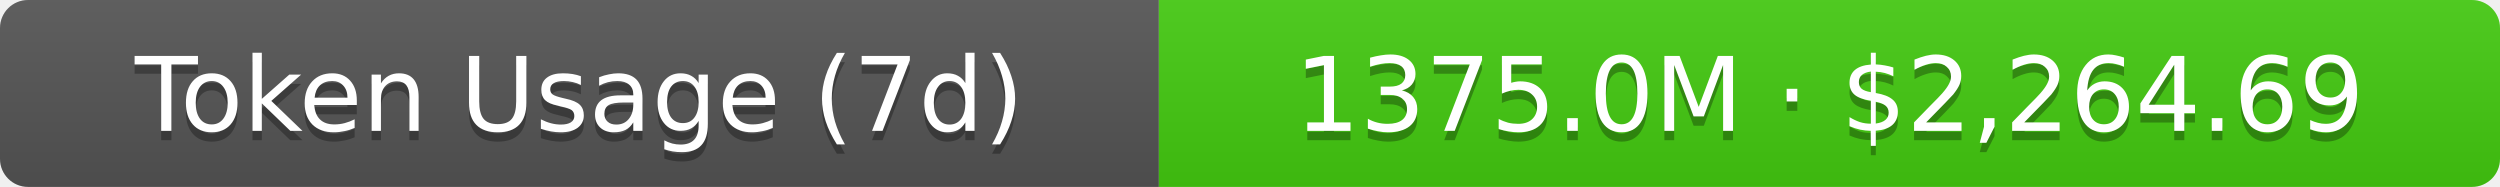
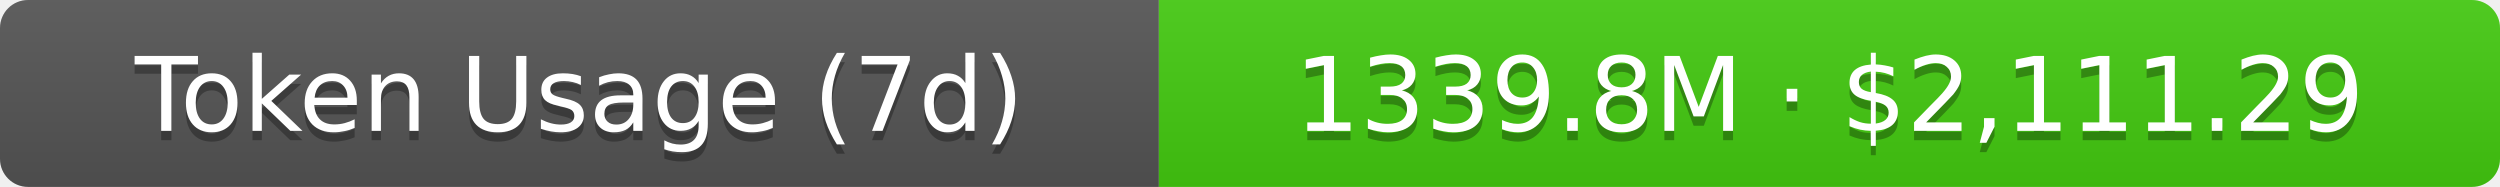
- <svg xmlns="http://www.w3.org/2000/svg" width="267.5" height="20" role="img" aria-label="Token Usage (7d): 1375.0M · $2,264.69">
+ <svg xmlns="http://www.w3.org/2000/svg" width="267.5" height="20" role="img" aria-label="Token Usage (7d): 1339.8M · $2,111.29">
  <linearGradient id="s" x2="0" y2="100%">
    <stop offset="0" stop-color="#bbb" stop-opacity=".1" />
    <stop offset="1" stop-opacity=".1" />
  </linearGradient>
  <clipPath id="r">
    <rect width="267.5" height="20" rx="3" fill="#fff" />
  </clipPath>
  <g clip-path="url(#r)">
    <rect width="124" height="20" fill="#555" />
    <rect x="124" width="143.5" height="20" fill="#4c1" />
    <rect width="267.5" height="20" fill="url(#s)" />
  </g>
  <g fill="#fff" text-anchor="middle" font-family="Verdana,Geneva,DejaVu Sans,sans-serif" text-rendering="geometricPrecision" font-size="11">
    <text aria-hidden="true" x="62" y="15" fill="#010101" fill-opacity=".3">Token Usage (7d)</text>
    <text x="62" y="14">Token Usage (7d)</text>
-     <text aria-hidden="true" x="195.75" y="15" fill="#010101" fill-opacity=".3">1375.0M · $2,264.69</text>
-     <text x="195.75" y="14">1375.0M · $2,264.69</text>
+     <text aria-hidden="true" x="195.75" y="15" fill="#010101" fill-opacity=".3">1339.8M · $2,111.29</text>
+     <text x="195.75" y="14">1339.8M · $2,111.29</text>
  </g>
</svg>
